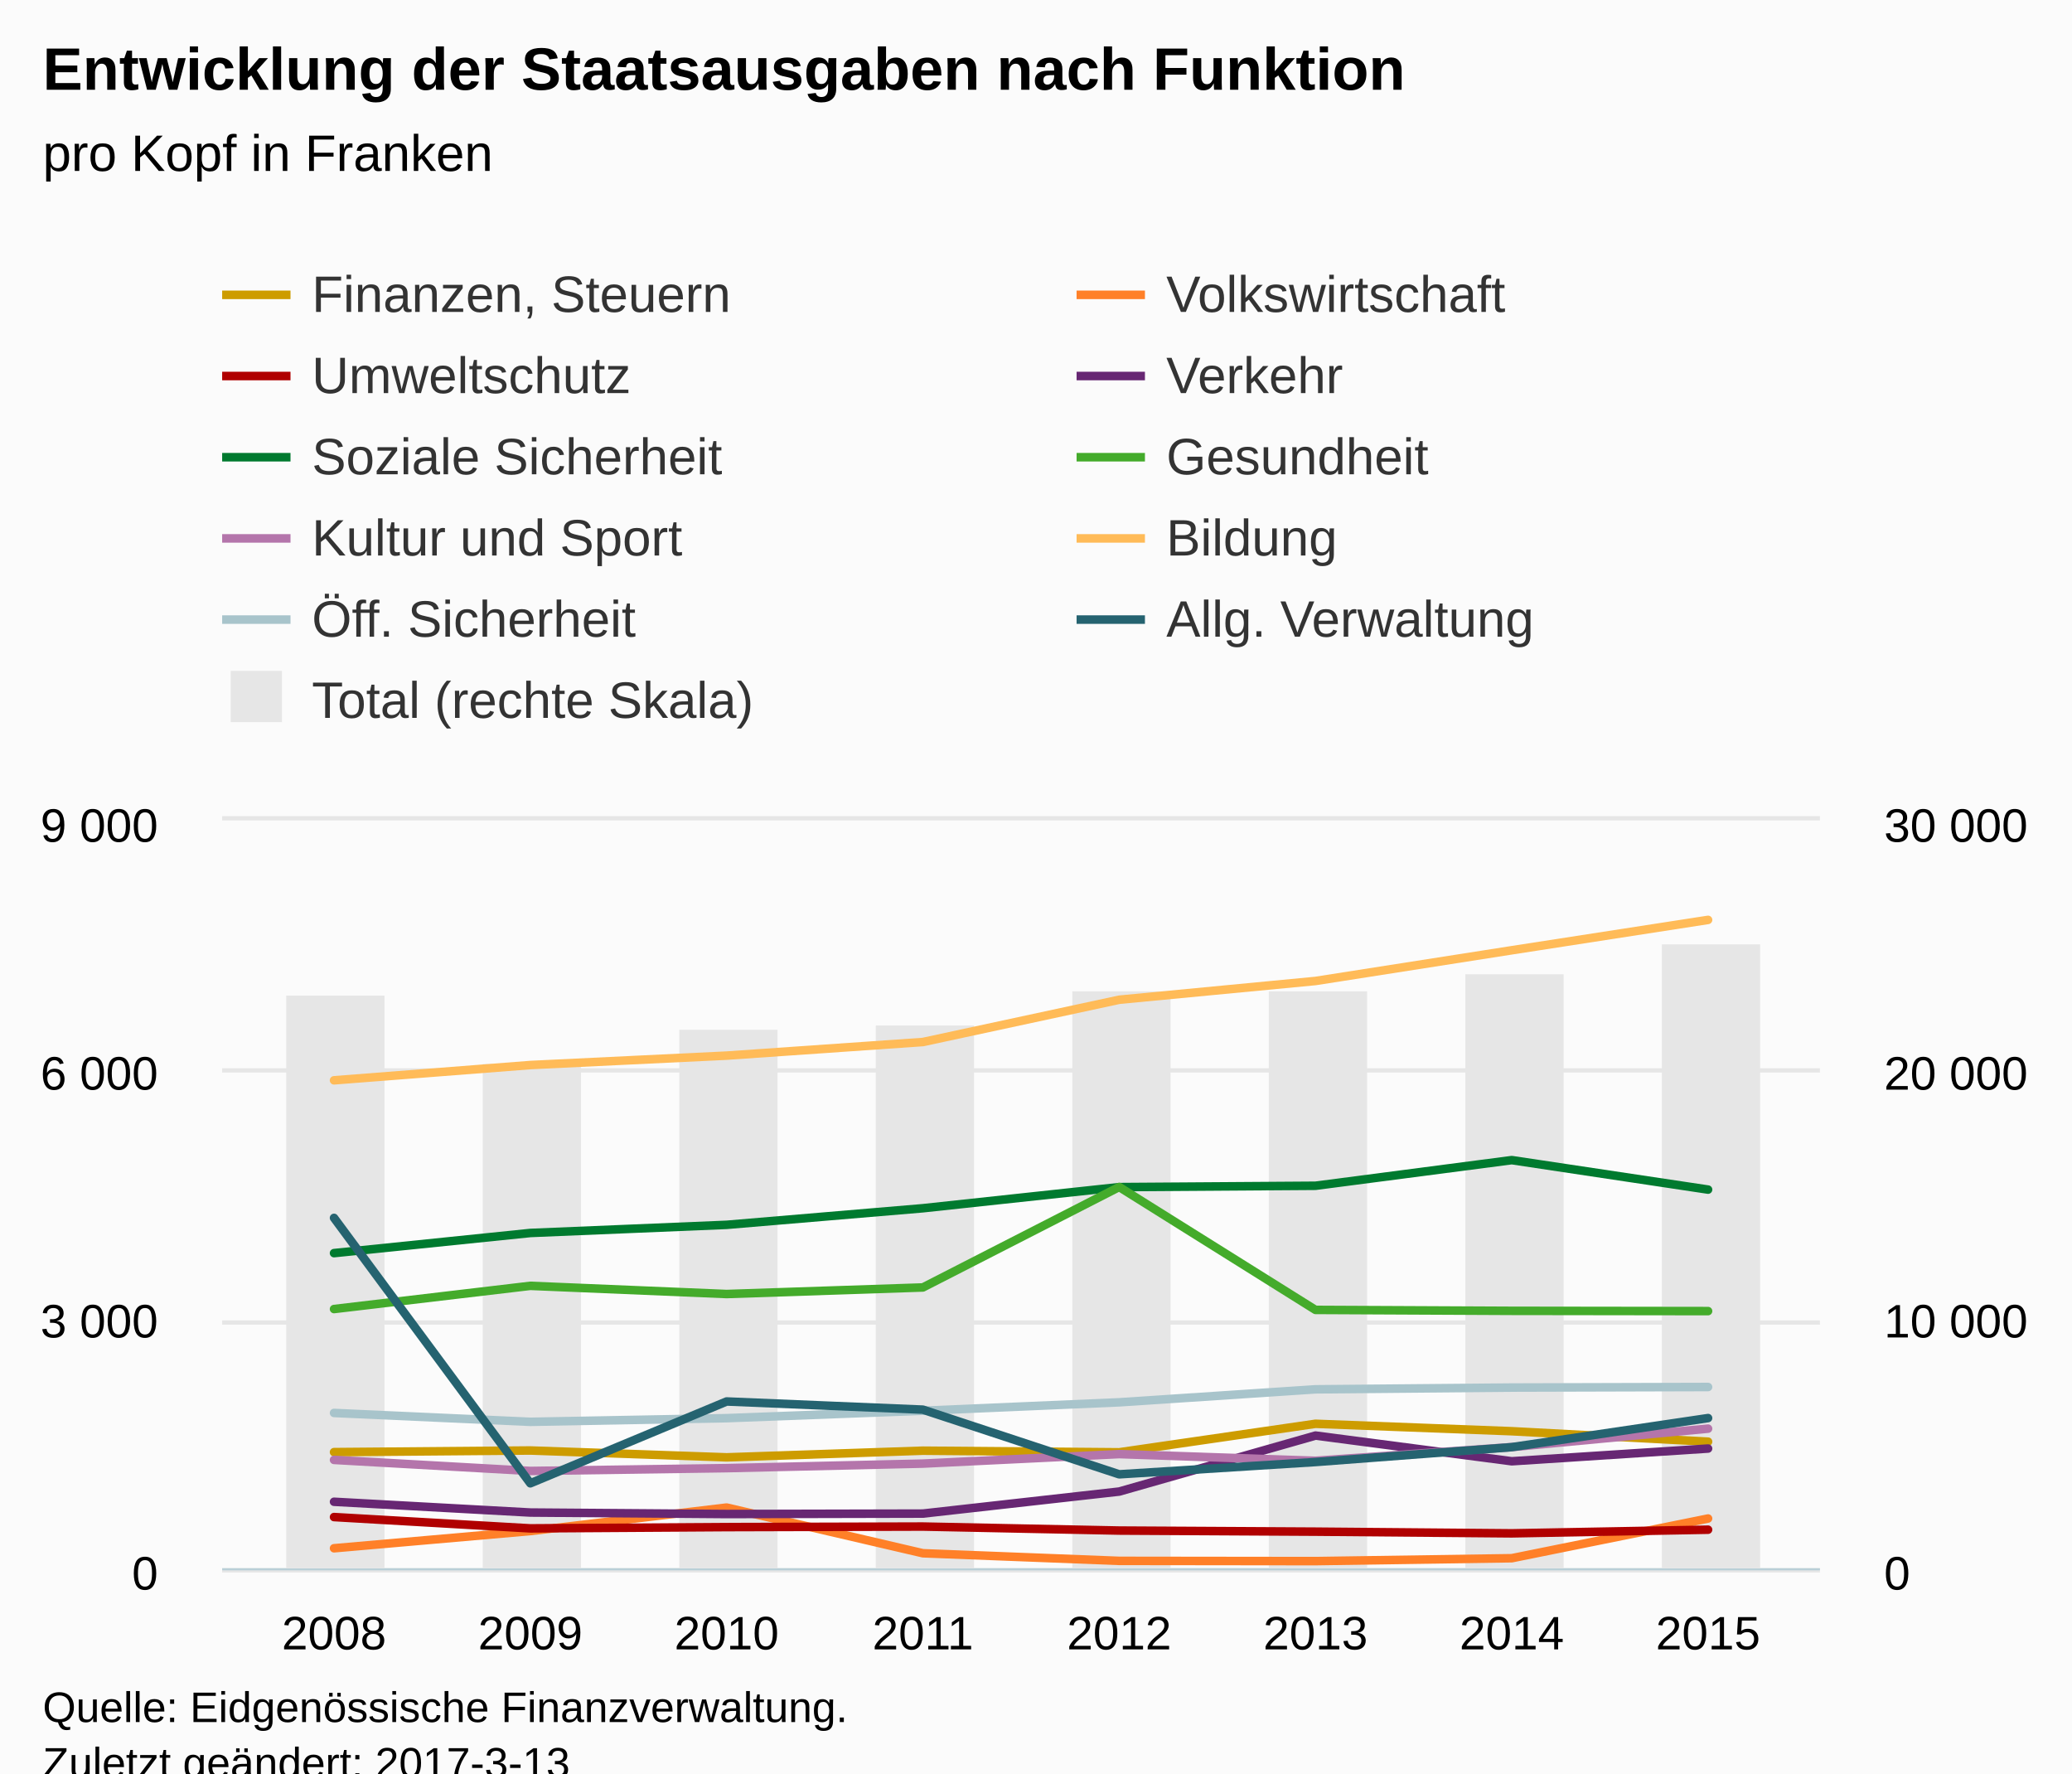
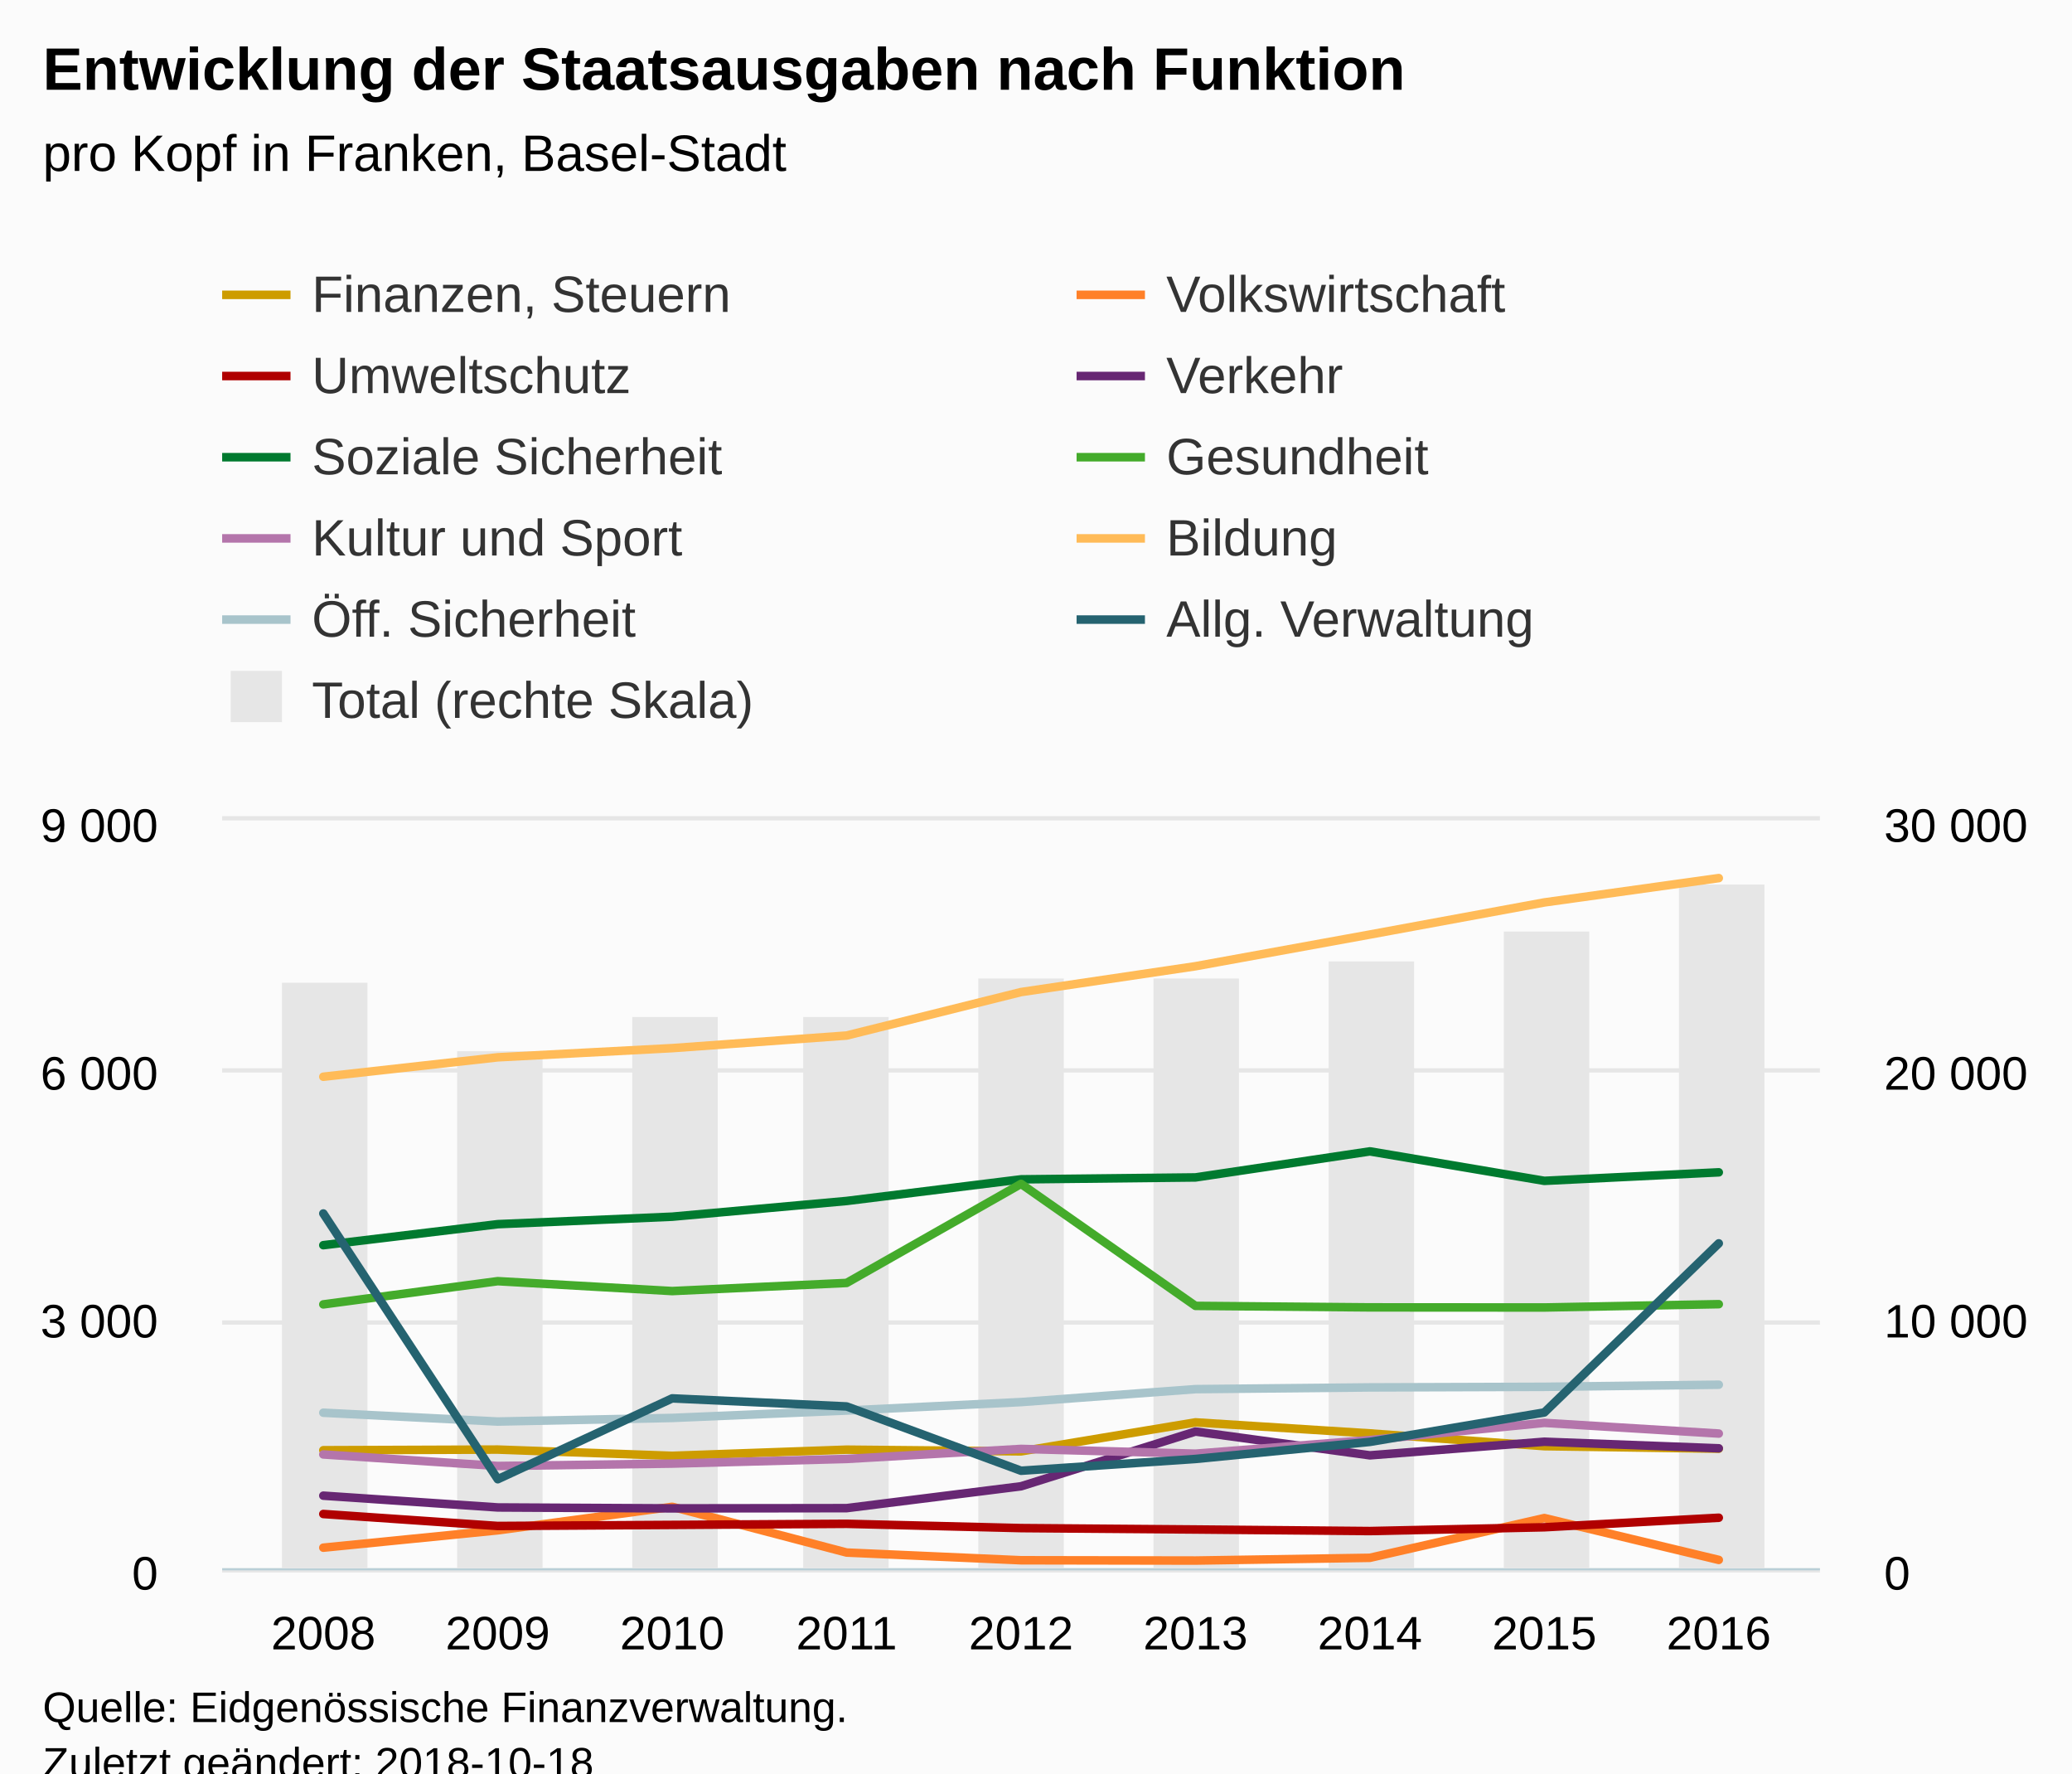
<svg xmlns="http://www.w3.org/2000/svg" version="1.1" class="highcharts-root" style="font-family:Arial;font-size:12px;" viewBox="0 0 485 415">
  <defs>
-     <clipPath id="highcharts-4ldjjcz-8">
+     <clipPath id="highcharts-gefdlbz-8">
      <rect x="0" y="0" width="374" height="175" fill="none" />
    </clipPath>
-     <clipPath id="highcharts-4ldjjcz-9">
+     <clipPath id="highcharts-gefdlbz-9">
      <rect x="0" y="0" width="374" height="175" fill="none" />
    </clipPath>
-     <clipPath id="highcharts-4ldjjcz-10">
+     <clipPath id="highcharts-gefdlbz-10">
      <rect x="0" y="0" width="374" height="175" fill="none" />
    </clipPath>
  </defs>
  <rect fill="#fbfbfb" class="highcharts-background" x="0" y="0" width="485" height="428" rx="0" ry="0" />
  <rect fill="none" class="highcharts-plot-background" x="52" y="192" width="374" height="175" />
  <g class="highcharts-pane-group" data-z-index="0" />
  <g class="highcharts-grid highcharts-xaxis-grid " data-z-index="1">
-     <path fill="none" data-z-index="1" class="highcharts-grid-line" d="M 77.5 192 L 77.5 367" opacity="1" />
-     <path fill="none" data-z-index="1" class="highcharts-grid-line" d="M 123.5 192 L 123.5 367" opacity="1" />
-     <path fill="none" data-z-index="1" class="highcharts-grid-line" d="M 169.5 192 L 169.5 367" opacity="1" />
-     <path fill="none" data-z-index="1" class="highcharts-grid-line" d="M 215.5 192 L 215.5 367" opacity="1" />
-     <path fill="none" data-z-index="1" class="highcharts-grid-line" d="M 261.5 192 L 261.5 367" opacity="1" />
-     <path fill="none" data-z-index="1" class="highcharts-grid-line" d="M 307.5 192 L 307.5 367" opacity="1" />
-     <path fill="none" data-z-index="1" class="highcharts-grid-line" d="M 353.5 192 L 353.5 367" opacity="1" />
-     <path fill="none" data-z-index="1" class="highcharts-grid-line" d="M 399.5 192 L 399.5 367" opacity="1" />
+     <path fill="none" data-z-index="1" class="highcharts-grid-line" d="M 75.5 192 L 75.5 367" opacity="1" />
+     <path fill="none" data-z-index="1" class="highcharts-grid-line" d="M 116.5 192 L 116.5 367" opacity="1" />
+     <path fill="none" data-z-index="1" class="highcharts-grid-line" d="M 156.5 192 L 156.5 367" opacity="1" />
+     <path fill="none" data-z-index="1" class="highcharts-grid-line" d="M 197.5 192 L 197.5 367" opacity="1" />
+     <path fill="none" data-z-index="1" class="highcharts-grid-line" d="M 238.5 192 L 238.5 367" opacity="1" />
+     <path fill="none" data-z-index="1" class="highcharts-grid-line" d="M 279.5 192 L 279.5 367" opacity="1" />
+     <path fill="none" data-z-index="1" class="highcharts-grid-line" d="M 320.5 192 L 320.5 367" opacity="1" />
+     <path fill="none" data-z-index="1" class="highcharts-grid-line" d="M 360.5 192 L 360.5 367" opacity="1" />
+     <path fill="none" data-z-index="1" class="highcharts-grid-line" d="M 401.5 192 L 401.5 367" opacity="1" />
  </g>
  <g class="highcharts-grid highcharts-yaxis-grid " data-z-index="1">
    <path fill="none" stroke="#e6e6e6" stroke-width="1" data-z-index="1" class="highcharts-grid-line" d="M 52 367.5 L 426 367.5" opacity="1" />
    <path fill="none" stroke="#e6e6e6" stroke-width="1" data-z-index="1" class="highcharts-grid-line" d="M 52 309.5 L 426 309.5" opacity="1" />
    <path fill="none" stroke="#e6e6e6" stroke-width="1" data-z-index="1" class="highcharts-grid-line" d="M 52 250.5 L 426 250.5" opacity="1" />
    <path fill="none" stroke="#e6e6e6" stroke-width="1" data-z-index="1" class="highcharts-grid-line" d="M 52 191.5 L 426 191.5" opacity="1" />
  </g>
  <g class="highcharts-grid highcharts-yaxis-grid " data-z-index="1">
    <path fill="none" data-z-index="1" class="highcharts-grid-line" d="M 52 367.5 L 426 367.5" opacity="1" />
    <path fill="none" data-z-index="1" class="highcharts-grid-line" d="M 52 309.5 L 426 309.5" opacity="1" />
    <path fill="none" data-z-index="1" class="highcharts-grid-line" d="M 52 250.5 L 426 250.5" opacity="1" />
    <path fill="none" data-z-index="1" class="highcharts-grid-line" d="M 52 192.5 L 426 192.5" opacity="1" />
  </g>
  <rect fill="none" class="highcharts-plot-border" data-z-index="1" x="52" y="192" width="374" height="175" />
  <g class="highcharts-axis highcharts-xaxis " data-z-index="2">
    <path fill="none" class="highcharts-axis-line" stroke="#B9CFD7" stroke-width="0.5" data-z-index="7" d="M 52 367.25 L 426 367.25" />
  </g>
  <g class="highcharts-axis highcharts-yaxis " data-z-index="2">
    <path fill="none" class="highcharts-axis-line" data-z-index="7" d="M 52 192 L 52 367" />
  </g>
  <g class="highcharts-axis highcharts-yaxis " data-z-index="2">
    <path fill="none" class="highcharts-axis-line" data-z-index="7" d="M 426 192 L 426 367" />
  </g>
  <g class="highcharts-series-group" data-z-index="3">
-     <g data-z-index="0.1" class="highcharts-series highcharts-series-0 highcharts-column-series " transform="translate(52,192) scale(1 1)" clip-path="url(#highcharts-4ldjjcz-9)">
-       <rect x="15" y="41" width="23" height="135" fill="#E6E6E6" class="highcharts-point" />
-       <rect x="61" y="57" width="23" height="119" fill="#E6E6E6" class="highcharts-point" />
-       <rect x="107" y="49" width="23" height="127" fill="#E6E6E6" class="highcharts-point" />
-       <rect x="153" y="48" width="23" height="128" fill="#E6E6E6" class="highcharts-point" />
-       <rect x="199" y="40" width="23" height="136" fill="#E6E6E6" class="highcharts-point" />
-       <rect x="245" y="40" width="23" height="136" fill="#E6E6E6" class="highcharts-point" />
-       <rect x="291" y="36" width="23" height="140" fill="#E6E6E6" class="highcharts-point" />
-       <rect x="337" y="29" width="23" height="147" fill="#E6E6E6" class="highcharts-point" />
+     <g data-z-index="0.1" class="highcharts-series highcharts-series-0 highcharts-column-series " transform="translate(52,192) scale(1 1)" clip-path="url(#highcharts-gefdlbz-9)">
+       <rect x="14" y="38" width="20" height="138" fill="#E6E6E6" class="highcharts-point" />
+       <rect x="55" y="54" width="20" height="122" fill="#E6E6E6" class="highcharts-point" />
+       <rect x="96" y="46" width="20" height="130" fill="#E6E6E6" class="highcharts-point" />
+       <rect x="136" y="46" width="20" height="130" fill="#E6E6E6" class="highcharts-point" />
+       <rect x="177" y="37" width="20" height="139" fill="#E6E6E6" class="highcharts-point" />
+       <rect x="218" y="37" width="20" height="139" fill="#E6E6E6" class="highcharts-point" />
+       <rect x="259" y="33" width="20" height="143" fill="#E6E6E6" class="highcharts-point" />
+       <rect x="300" y="26" width="20" height="150" fill="#E6E6E6" class="highcharts-point" />
+       <rect x="341" y="15" width="20" height="161" fill="#E6E6E6" class="highcharts-point" />
    </g>
    <g data-z-index="0.1" class="highcharts-markers highcharts-series-0 highcharts-column-series " transform="translate(52,192) scale(1 1)" clip-path="none" />
-     <g data-z-index="0.1" class="highcharts-series highcharts-series-1 highcharts-line-series " transform="translate(52,192) scale(1 1)" clip-path="url(#highcharts-4ldjjcz-10)">
-       <path fill="none" d="M 26.189 147.833 L 72.135 147.451 L 118.081 149.054 L 164.027 147.496 L 209.973 147.875 L 255.919 141.2 L 301.865 142.942 L 347.811 145.386" class="highcharts-graph" data-z-index="1" stroke="#cd9c00" stroke-width="2" stroke-linejoin="round" stroke-linecap="round" />
+     <g data-z-index="0.1" class="highcharts-series highcharts-series-1 highcharts-line-series " transform="translate(52,192) scale(1 1)" clip-path="url(#highcharts-gefdlbz-10)">
+       <path fill="none" d="M 23.681 147.391 L 64.511 147.237 L 105.341 148.698 L 146.17 147.258 L 187 147.654 L 227.83 140.869 L 268.659 143.452 L 309.489 146.442 L 350.319 147.033" class="highcharts-graph" data-z-index="1" stroke="#cd9c00" stroke-width="2" stroke-linejoin="round" stroke-linecap="round" />
    </g>
    <g data-z-index="0.1" class="highcharts-markers highcharts-series-1 highcharts-line-series " transform="translate(52,192) scale(1 1)" clip-path="none" />
-     <g data-z-index="0.1" class="highcharts-series highcharts-series-2 highcharts-line-series " transform="translate(52,192) scale(1 1)" clip-path="url(#highcharts-4ldjjcz-10)">
-       <path fill="none" d="M 26.189 170.332 L 72.135 166.306 L 118.081 160.805 L 164.027 171.5 L 209.973 173.282 L 255.919 173.338 L 301.865 172.661 L 347.811 163.369" class="highcharts-graph" data-z-index="1" stroke="#ff8028" stroke-width="2" stroke-linejoin="round" stroke-linecap="round" />
+     <g data-z-index="0.1" class="highcharts-series highcharts-series-2 highcharts-line-series " transform="translate(52,192) scale(1 1)" clip-path="url(#highcharts-gefdlbz-10)">
+       <path fill="none" d="M 23.681 170.196 L 64.511 166.132 L 105.341 160.626 L 146.17 171.335 L 187 173.139 L 227.83 173.21 L 268.659 172.566 L 309.489 163.262 L 350.319 173.056" class="highcharts-graph" data-z-index="1" stroke="#ff8028" stroke-width="2" stroke-linejoin="round" stroke-linecap="round" />
    </g>
    <g data-z-index="0.1" class="highcharts-markers highcharts-series-2 highcharts-line-series " transform="translate(52,192) scale(1 1)" clip-path="none" />
-     <g data-z-index="0.1" class="highcharts-series highcharts-series-3 highcharts-line-series " transform="translate(52,192) scale(1 1)" clip-path="url(#highcharts-4ldjjcz-10)">
-       <path fill="none" d="M 26.189 163.03 L 72.135 165.678 L 118.081 165.381 L 164.027 165.252 L 209.973 166.19 L 255.919 166.445 L 301.865 166.842 L 347.811 165.985" class="highcharts-graph" data-z-index="1" stroke="#b00000" stroke-width="2" stroke-linejoin="round" stroke-linecap="round" />
+     <g data-z-index="0.1" class="highcharts-series highcharts-series-3 highcharts-line-series " transform="translate(52,192) scale(1 1)" clip-path="url(#highcharts-gefdlbz-10)">
+       <path fill="none" d="M 23.681 162.313 L 64.511 165.114 L 105.341 164.867 L 146.17 164.609 L 187 165.613 L 227.83 165.938 L 268.659 166.306 L 309.489 165.419 L 350.319 163.187" class="highcharts-graph" data-z-index="1" stroke="#b00000" stroke-width="2" stroke-linejoin="round" stroke-linecap="round" />
    </g>
    <g data-z-index="0.1" class="highcharts-markers highcharts-series-3 highcharts-line-series " transform="translate(52,192) scale(1 1)" clip-path="none" />
-     <g data-z-index="0.1" class="highcharts-series highcharts-series-4 highcharts-line-series " transform="translate(52,192) scale(1 1)" clip-path="url(#highcharts-4ldjjcz-10)">
-       <path fill="none" d="M 26.189 159.451 L 72.135 161.97 L 118.081 162.321 L 164.027 162.215 L 209.973 157.061 L 255.919 143.962 L 301.865 149.972 L 347.811 146.997" class="highcharts-graph" data-z-index="1" stroke="#672773" stroke-width="2" stroke-linejoin="round" stroke-linecap="round" />
+     <g data-z-index="0.1" class="highcharts-series highcharts-series-4 highcharts-line-series " transform="translate(52,192) scale(1 1)" clip-path="url(#highcharts-gefdlbz-10)">
+       <path fill="none" d="M 23.681 158.024 L 64.511 160.78 L 105.341 160.999 L 146.17 160.944 L 187 155.828 L 227.83 143.017 L 268.659 148.587 L 309.489 145.4 L 350.319 146.941" class="highcharts-graph" data-z-index="1" stroke="#672773" stroke-width="2" stroke-linejoin="round" stroke-linecap="round" />
    </g>
    <g data-z-index="0.1" class="highcharts-markers highcharts-series-4 highcharts-line-series " transform="translate(52,192) scale(1 1)" clip-path="none" />
-     <g data-z-index="0.1" class="highcharts-series highcharts-series-5 highcharts-line-series " transform="translate(52,192) scale(1 1)" clip-path="url(#highcharts-4ldjjcz-10)">
-       <path fill="none" d="M 26.189 101.261 L 72.135 96.547 L 118.081 94.64 L 164.027 90.759 L 209.973 85.812 L 255.919 85.498 L 301.865 79.498 L 347.811 86.395" class="highcharts-graph" data-z-index="1" stroke="#007a2f" stroke-width="2" stroke-linejoin="round" stroke-linecap="round" />
+     <g data-z-index="0.1" class="highcharts-series highcharts-series-5 highcharts-line-series " transform="translate(52,192) scale(1 1)" clip-path="url(#highcharts-gefdlbz-10)">
+       <path fill="none" d="M 23.681 99.404 L 64.511 94.488 L 105.341 92.735 L 146.17 89.057 L 187 83.995 L 227.83 83.547 L 268.659 77.451 L 309.489 84.348 L 350.319 82.354" class="highcharts-graph" data-z-index="1" stroke="#007a2f" stroke-width="2" stroke-linejoin="round" stroke-linecap="round" />
    </g>
    <g data-z-index="0.1" class="highcharts-markers highcharts-series-5 highcharts-line-series " transform="translate(52,192) scale(1 1)" clip-path="none" />
-     <g data-z-index="0.1" class="highcharts-series highcharts-series-6 highcharts-line-series " transform="translate(52,192) scale(1 1)" clip-path="url(#highcharts-4ldjjcz-10)">
-       <path fill="none" d="M 26.189 114.348 L 72.135 108.919 L 118.081 110.835 L 164.027 109.296 L 209.973 85.786 L 255.919 114.549 L 301.865 114.768 L 347.811 114.83" class="highcharts-graph" data-z-index="1" stroke="#44ab2b" stroke-width="2" stroke-linejoin="round" stroke-linecap="round" />
+     <g data-z-index="0.1" class="highcharts-series highcharts-series-6 highcharts-line-series " transform="translate(52,192) scale(1 1)" clip-path="url(#highcharts-gefdlbz-10)">
+       <path fill="none" d="M 23.681 113.26 L 64.511 107.826 L 105.341 110.142 L 146.17 108.239 L 187 85.055 L 227.83 113.608 L 268.659 113.96 L 309.489 113.986 L 350.319 113.211" class="highcharts-graph" data-z-index="1" stroke="#44ab2b" stroke-width="2" stroke-linejoin="round" stroke-linecap="round" />
    </g>
    <g data-z-index="0.1" class="highcharts-markers highcharts-series-6 highcharts-line-series " transform="translate(52,192) scale(1 1)" clip-path="none" />
-     <g data-z-index="0.1" class="highcharts-series highcharts-series-7 highcharts-line-series " transform="translate(52,192) scale(1 1)" clip-path="url(#highcharts-4ldjjcz-10)">
-       <path fill="none" d="M 26.189 149.656 L 72.135 152.242 L 118.081 151.583 L 164.027 150.52 L 209.973 148.297 L 255.919 149.857 L 301.865 146.653 L 347.811 142.338" class="highcharts-graph" data-z-index="1" stroke="#b475ab" stroke-width="2" stroke-linejoin="round" stroke-linecap="round" />
+     <g data-z-index="0.1" class="highcharts-series highcharts-series-7 highcharts-line-series " transform="translate(52,192) scale(1 1)" clip-path="url(#highcharts-gefdlbz-10)">
+       <path fill="none" d="M 23.681 148.376 L 64.511 151.078 L 105.341 150.518 L 146.17 149.43 L 187 147.082 L 227.83 148.197 L 268.659 145.009 L 309.489 140.986 L 350.319 143.488" class="highcharts-graph" data-z-index="1" stroke="#b475ab" stroke-width="2" stroke-linejoin="round" stroke-linecap="round" />
    </g>
    <g data-z-index="0.1" class="highcharts-markers highcharts-series-7 highcharts-line-series " transform="translate(52,192) scale(1 1)" clip-path="none" />
-     <g data-z-index="0.1" class="highcharts-series highcharts-series-8 highcharts-line-series " transform="translate(52,192) scale(1 1)" clip-path="url(#highcharts-4ldjjcz-10)">
-       <path fill="none" d="M 26.189 60.821 L 72.135 57.247 L 118.081 55.041 L 164.027 51.859 L 209.973 41.965 L 255.919 37.574 L 301.865 30.384 L 347.811 23.277" class="highcharts-graph" data-z-index="1" stroke="#ffbb58" stroke-width="2" stroke-linejoin="round" stroke-linecap="round" />
+     <g data-z-index="0.1" class="highcharts-series highcharts-series-8 highcharts-line-series " transform="translate(52,192) scale(1 1)" clip-path="url(#highcharts-gefdlbz-10)">
+       <path fill="none" d="M 23.681 59.983 L 64.511 55.437 L 105.341 53.291 L 146.17 50.342 L 187 40.167 L 227.83 34.122 L 268.659 26.703 L 309.489 19.19 L 350.319 13.496" class="highcharts-graph" data-z-index="1" stroke="#ffbb58" stroke-width="2" stroke-linejoin="round" stroke-linecap="round" />
    </g>
    <g data-z-index="0.1" class="highcharts-markers highcharts-series-8 highcharts-line-series " transform="translate(52,192) scale(1 1)" clip-path="none" />
-     <g data-z-index="0.1" class="highcharts-series highcharts-series-9 highcharts-line-series " transform="translate(52,192) scale(1 1)" clip-path="url(#highcharts-4ldjjcz-10)">
-       <path fill="none" d="M 26.189 138.665 L 72.135 140.743 L 118.081 139.886 L 164.027 138.15 L 209.973 136.177 L 255.919 133.136 L 301.865 132.723 L 347.811 132.594" class="highcharts-graph" data-z-index="1" stroke="#a8c4cb" stroke-width="2" stroke-linejoin="round" stroke-linecap="round" />
+     <g data-z-index="0.1" class="highcharts-series highcharts-series-9 highcharts-line-series " transform="translate(52,192) scale(1 1)" clip-path="url(#highcharts-gefdlbz-10)">
+       <path fill="none" d="M 23.681 138.612 L 64.511 140.678 L 105.341 139.832 L 146.17 138.101 L 187 136.122 L 227.83 133.093 L 268.659 132.688 L 309.489 132.552 L 350.319 132.057" class="highcharts-graph" data-z-index="1" stroke="#a8c4cb" stroke-width="2" stroke-linejoin="round" stroke-linecap="round" />
    </g>
    <g data-z-index="0.1" class="highcharts-markers highcharts-series-9 highcharts-line-series " transform="translate(52,192) scale(1 1)" clip-path="none" />
-     <g data-z-index="0.1" class="highcharts-series highcharts-series-10 highcharts-line-series " transform="translate(52,192) scale(1 1)" clip-path="url(#highcharts-4ldjjcz-10)">
-       <path fill="none" d="M 26.189 93.017 L 72.135 155.131 L 118.081 135.979 L 164.027 137.892 L 209.973 153.028 L 255.919 150.151 L 301.865 146.67 L 347.811 139.865" class="highcharts-graph" data-z-index="1" stroke="#256370" stroke-width="2" stroke-linejoin="round" stroke-linecap="round" />
+     <g data-z-index="0.1" class="highcharts-series highcharts-series-10 highcharts-line-series " transform="translate(52,192) scale(1 1)" clip-path="url(#highcharts-gefdlbz-10)">
+       <path fill="none" d="M 23.681 91.986 L 64.511 154.175 L 105.341 135.252 L 146.17 137.144 L 187 152.191 L 227.83 149.434 L 268.659 145.438 L 309.489 138.549 L 350.319 98.978" class="highcharts-graph" data-z-index="1" stroke="#256370" stroke-width="2" stroke-linejoin="round" stroke-linecap="round" />
    </g>
    <g data-z-index="0.1" class="highcharts-markers highcharts-series-10 highcharts-line-series " transform="translate(52,192) scale(1 1)" clip-path="none" />
  </g>
  <text x="10" text-anchor="start" class="highcharts-title" data-z-index="4" style="color:#000000;font-size:14px;font-weight:bold;fill:#000000;" y="21">
    <tspan>Entwicklung der Staatsausgaben nach Funktion</tspan>
  </text>
  <text x="10" text-anchor="start" class="highcharts-subtitle" data-z-index="4" style="color:#000000;font-size:12px;font-weight:normal;font-family:Arial;fill:#000000;" y="40">
-     <tspan>pro Kopf in Franken</tspan>
+     <tspan>pro Kopf in Franken, Basel-Stadt</tspan>
  </text>
  <g class="highcharts-legend" data-z-index="7" transform="translate(44,55)">
    <rect fill="none" class="highcharts-legend-box" rx="0" ry="0" x="0" y="0" width="396" height="125" visibility="visible" />
    <g data-z-index="1">
      <g>
        <g class="highcharts-legend-item highcharts-line-series highcharts-color-undefined highcharts-series-1" data-z-index="1" transform="translate(8,3)">
          <path fill="none" d="M 0 11 L 16 11" class="highcharts-graph" stroke="#cd9c00" stroke-width="2" />
          <text x="21" style="color:#333333;font-size:12px;font-weight:normal;cursor:pointer;fill:#333333;" text-anchor="start" data-z-index="2" y="15">
            <tspan>Finanzen, Steuern</tspan>
          </text>
        </g>
        <g class="highcharts-legend-item highcharts-line-series highcharts-color-undefined highcharts-series-2" data-z-index="1" transform="translate(208,3)">
          <path fill="none" d="M 0 11 L 16 11" class="highcharts-graph" stroke="#ff8028" stroke-width="2" />
          <text x="21" y="15" style="color:#333333;font-size:12px;font-weight:normal;cursor:pointer;fill:#333333;" text-anchor="start" data-z-index="2">
            <tspan>Volkswirtschaft</tspan>
          </text>
        </g>
        <g class="highcharts-legend-item highcharts-line-series highcharts-color-undefined highcharts-series-3" data-z-index="1" transform="translate(8,22)">
          <path fill="none" d="M 0 11 L 16 11" class="highcharts-graph" stroke="#b00000" stroke-width="2" />
          <text x="21" y="15" style="color:#333333;font-size:12px;font-weight:normal;cursor:pointer;fill:#333333;" text-anchor="start" data-z-index="2">
            <tspan>Umweltschutz</tspan>
          </text>
        </g>
        <g class="highcharts-legend-item highcharts-line-series highcharts-color-undefined highcharts-series-4" data-z-index="1" transform="translate(208,22)">
          <path fill="none" d="M 0 11 L 16 11" class="highcharts-graph" stroke="#672773" stroke-width="2" />
          <text x="21" y="15" style="color:#333333;font-size:12px;font-weight:normal;cursor:pointer;fill:#333333;" text-anchor="start" data-z-index="2">
            <tspan>Verkehr</tspan>
          </text>
        </g>
        <g class="highcharts-legend-item highcharts-line-series highcharts-color-undefined highcharts-series-5" data-z-index="1" transform="translate(8,41)">
          <path fill="none" d="M 0 11 L 16 11" class="highcharts-graph" stroke="#007a2f" stroke-width="2" />
          <text x="21" y="15" style="color:#333333;font-size:12px;font-weight:normal;cursor:pointer;fill:#333333;" text-anchor="start" data-z-index="2">
            <tspan>Soziale Sicherheit</tspan>
          </text>
        </g>
        <g class="highcharts-legend-item highcharts-line-series highcharts-color-undefined highcharts-series-6" data-z-index="1" transform="translate(208,41)">
          <path fill="none" d="M 0 11 L 16 11" class="highcharts-graph" stroke="#44ab2b" stroke-width="2" />
          <text x="21" y="15" style="color:#333333;font-size:12px;font-weight:normal;cursor:pointer;fill:#333333;" text-anchor="start" data-z-index="2">
            <tspan>Gesundheit</tspan>
          </text>
        </g>
        <g class="highcharts-legend-item highcharts-line-series highcharts-color-undefined highcharts-series-7" data-z-index="1" transform="translate(8,60)">
          <path fill="none" d="M 0 11 L 16 11" class="highcharts-graph" stroke="#b475ab" stroke-width="2" />
          <text x="21" y="15" style="color:#333333;font-size:12px;font-weight:normal;cursor:pointer;fill:#333333;" text-anchor="start" data-z-index="2">
            <tspan>Kultur und Sport</tspan>
          </text>
        </g>
        <g class="highcharts-legend-item highcharts-line-series highcharts-color-undefined highcharts-series-8" data-z-index="1" transform="translate(208,60)">
          <path fill="none" d="M 0 11 L 16 11" class="highcharts-graph" stroke="#ffbb58" stroke-width="2" />
          <text x="21" y="15" style="color:#333333;font-size:12px;font-weight:normal;cursor:pointer;fill:#333333;" text-anchor="start" data-z-index="2">
            <tspan>Bildung</tspan>
          </text>
        </g>
        <g class="highcharts-legend-item highcharts-line-series highcharts-color-undefined highcharts-series-9" data-z-index="1" transform="translate(8,79)">
          <path fill="none" d="M 0 11 L 16 11" class="highcharts-graph" stroke="#a8c4cb" stroke-width="2" />
          <text x="21" y="15" style="color:#333333;font-size:12px;font-weight:normal;cursor:pointer;fill:#333333;" text-anchor="start" data-z-index="2">
            <tspan>Öff. Sicherheit</tspan>
          </text>
        </g>
        <g class="highcharts-legend-item highcharts-line-series highcharts-color-undefined highcharts-series-10" data-z-index="1" transform="translate(208,79)">
          <path fill="none" d="M 0 11 L 16 11" class="highcharts-graph" stroke="#256370" stroke-width="2" />
          <text x="21" y="15" style="color:#333333;font-size:12px;font-weight:normal;cursor:pointer;fill:#333333;" text-anchor="start" data-z-index="2">
            <tspan>Allg. Verwaltung</tspan>
          </text>
        </g>
        <g class="highcharts-legend-item highcharts-column-series highcharts-color-undefined highcharts-series-0" data-z-index="1" transform="translate(8,98)">
          <text x="21" y="15" style="color:#333333;font-size:12px;font-weight:normal;cursor:pointer;fill:#333333;" text-anchor="start" data-z-index="2">
            <tspan>Total (rechte Skala)</tspan>
          </text>
          <rect x="2" y="4" width="12" height="12" fill="#E6E6E6" class="highcharts-point" data-z-index="3" />
        </g>
      </g>
    </g>
  </g>
  <g class="highcharts-axis-labels highcharts-xaxis-labels " data-z-index="7">
-     <text x="78.189" style="color:#000000;cursor:default;font-size:11px;fill:#000000;" text-anchor="middle" transform="translate(0,0)" y="386" opacity="1">2008</text>
-     <text x="124.135" style="color:#000000;cursor:default;font-size:11px;fill:#000000;" text-anchor="middle" transform="translate(0,0)" y="386" opacity="1">2009</text>
-     <text x="170.081" style="color:#000000;cursor:default;font-size:11px;fill:#000000;" text-anchor="middle" transform="translate(0,0)" y="386" opacity="1">2010</text>
-     <text x="216.027" style="color:#000000;cursor:default;font-size:11px;fill:#000000;" text-anchor="middle" transform="translate(0,0)" y="386" opacity="1">2011</text>
-     <text x="261.973" style="color:#000000;cursor:default;font-size:11px;fill:#000000;" text-anchor="middle" transform="translate(0,0)" y="386" opacity="1">2012</text>
-     <text x="307.919" style="color:#000000;cursor:default;font-size:11px;fill:#000000;" text-anchor="middle" transform="translate(0,0)" y="386" opacity="1">2013</text>
-     <text x="353.865" style="color:#000000;cursor:default;font-size:11px;fill:#000000;" text-anchor="middle" transform="translate(0,0)" y="386" opacity="1">2014</text>
-     <text x="399.811" style="color:#000000;cursor:default;font-size:11px;fill:#000000;" text-anchor="middle" transform="translate(0,0)" y="386" opacity="1">2015</text>
+     <text x="75.681" style="color:#000000;cursor:default;font-size:11px;fill:#000000;" text-anchor="middle" transform="translate(0,0)" y="386" opacity="1">2008</text>
+     <text x="116.511" style="color:#000000;cursor:default;font-size:11px;fill:#000000;" text-anchor="middle" transform="translate(0,0)" y="386" opacity="1">2009</text>
+     <text x="157.341" style="color:#000000;cursor:default;font-size:11px;fill:#000000;" text-anchor="middle" transform="translate(0,0)" y="386" opacity="1">2010</text>
+     <text x="198.17" style="color:#000000;cursor:default;font-size:11px;fill:#000000;" text-anchor="middle" transform="translate(0,0)" y="386" opacity="1">2011</text>
+     <text x="239" style="color:#000000;cursor:default;font-size:11px;fill:#000000;" text-anchor="middle" transform="translate(0,0)" y="386" opacity="1">2012</text>
+     <text x="279.83" style="color:#000000;cursor:default;font-size:11px;fill:#000000;" text-anchor="middle" transform="translate(0,0)" y="386" opacity="1">2013</text>
+     <text x="320.659" style="color:#000000;cursor:default;font-size:11px;fill:#000000;" text-anchor="middle" transform="translate(0,0)" y="386" opacity="1">2014</text>
+     <text x="361.489" style="color:#000000;cursor:default;font-size:11px;fill:#000000;" text-anchor="middle" transform="translate(0,0)" y="386" opacity="1">2015</text>
+     <text x="402.319" style="color:#000000;cursor:default;font-size:11px;fill:#000000;" text-anchor="middle" transform="translate(0,0)" y="386" opacity="1">2016</text>
  </g>
  <g class="highcharts-axis-labels highcharts-yaxis-labels " data-z-index="7">
    <text x="37" style="color:#000000;cursor:default;font-size:11px;fill:#000000;" text-anchor="end" transform="translate(0,0)" y="372" opacity="1">0</text>
    <text x="37" style="color:#000000;cursor:default;font-size:11px;fill:#000000;" text-anchor="end" transform="translate(0,0)" y="313" opacity="1">
      <tspan>3 000</tspan>
    </text>
    <text x="37" style="color:#000000;cursor:default;font-size:11px;fill:#000000;" text-anchor="end" transform="translate(0,0)" y="255" opacity="1">
      <tspan>6 000</tspan>
    </text>
    <text x="37" style="color:#000000;cursor:default;font-size:11px;fill:#000000;" text-anchor="end" transform="translate(0,0)" y="197" opacity="1">
      <tspan>9 000</tspan>
    </text>
  </g>
  <g class="highcharts-axis-labels highcharts-yaxis-labels " data-z-index="7">
    <text x="441" style="color:#000000;cursor:default;font-size:11px;fill:#000000;" text-anchor="start" transform="translate(0,0)" y="372" opacity="1">0</text>
    <text x="441" style="color:#000000;cursor:default;font-size:11px;fill:#000000;" text-anchor="start" transform="translate(0,0)" y="313" opacity="1">
      <tspan>10 000</tspan>
    </text>
    <text x="441" style="color:#000000;cursor:default;font-size:11px;fill:#000000;" text-anchor="start" transform="translate(0,0)" y="255" opacity="1">
      <tspan>20 000</tspan>
    </text>
    <text x="441" style="color:#000000;cursor:default;font-size:11px;fill:#000000;" text-anchor="start" transform="translate(0,0)" y="197" opacity="1">
      <tspan>30 000</tspan>
    </text>
  </g>
  <text x="10" class="highcharts-credits" text-anchor="start" data-z-index="8" style="cursor:default;color:#000000;font-size:10px;fill:#000000;" y="403">
    <tspan>Quelle: Eidgenössische Finanzverwaltung.</tspan>
-     <tspan x="10" dy="13">Zuletzt geändert: 2017-3-13</tspan>
+     <tspan x="10" dy="13">Zuletzt geändert: 2018-10-18</tspan>
  </text>
</svg>
